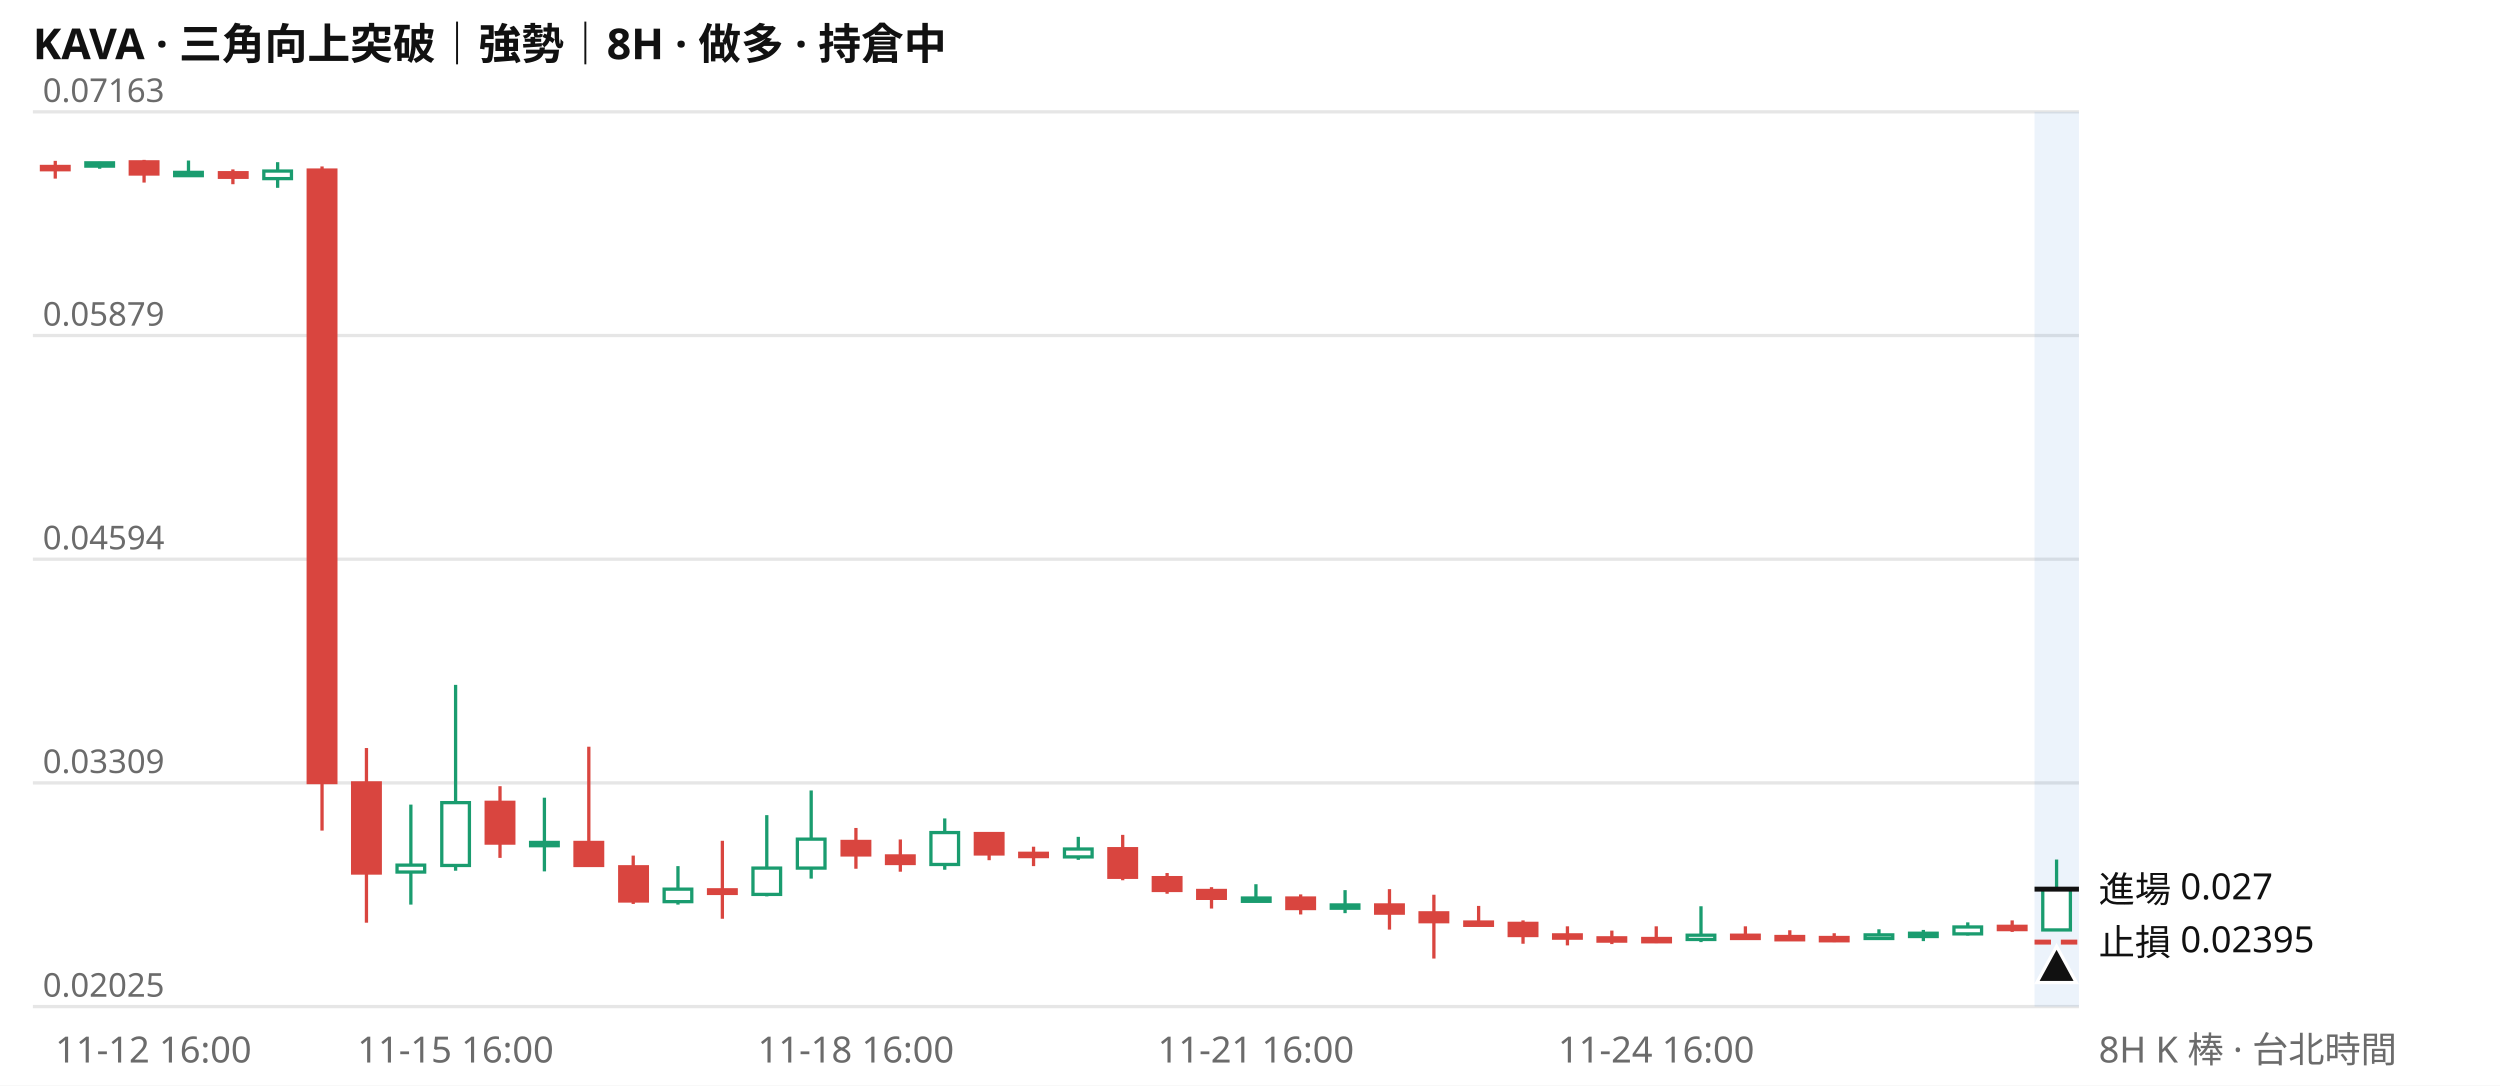
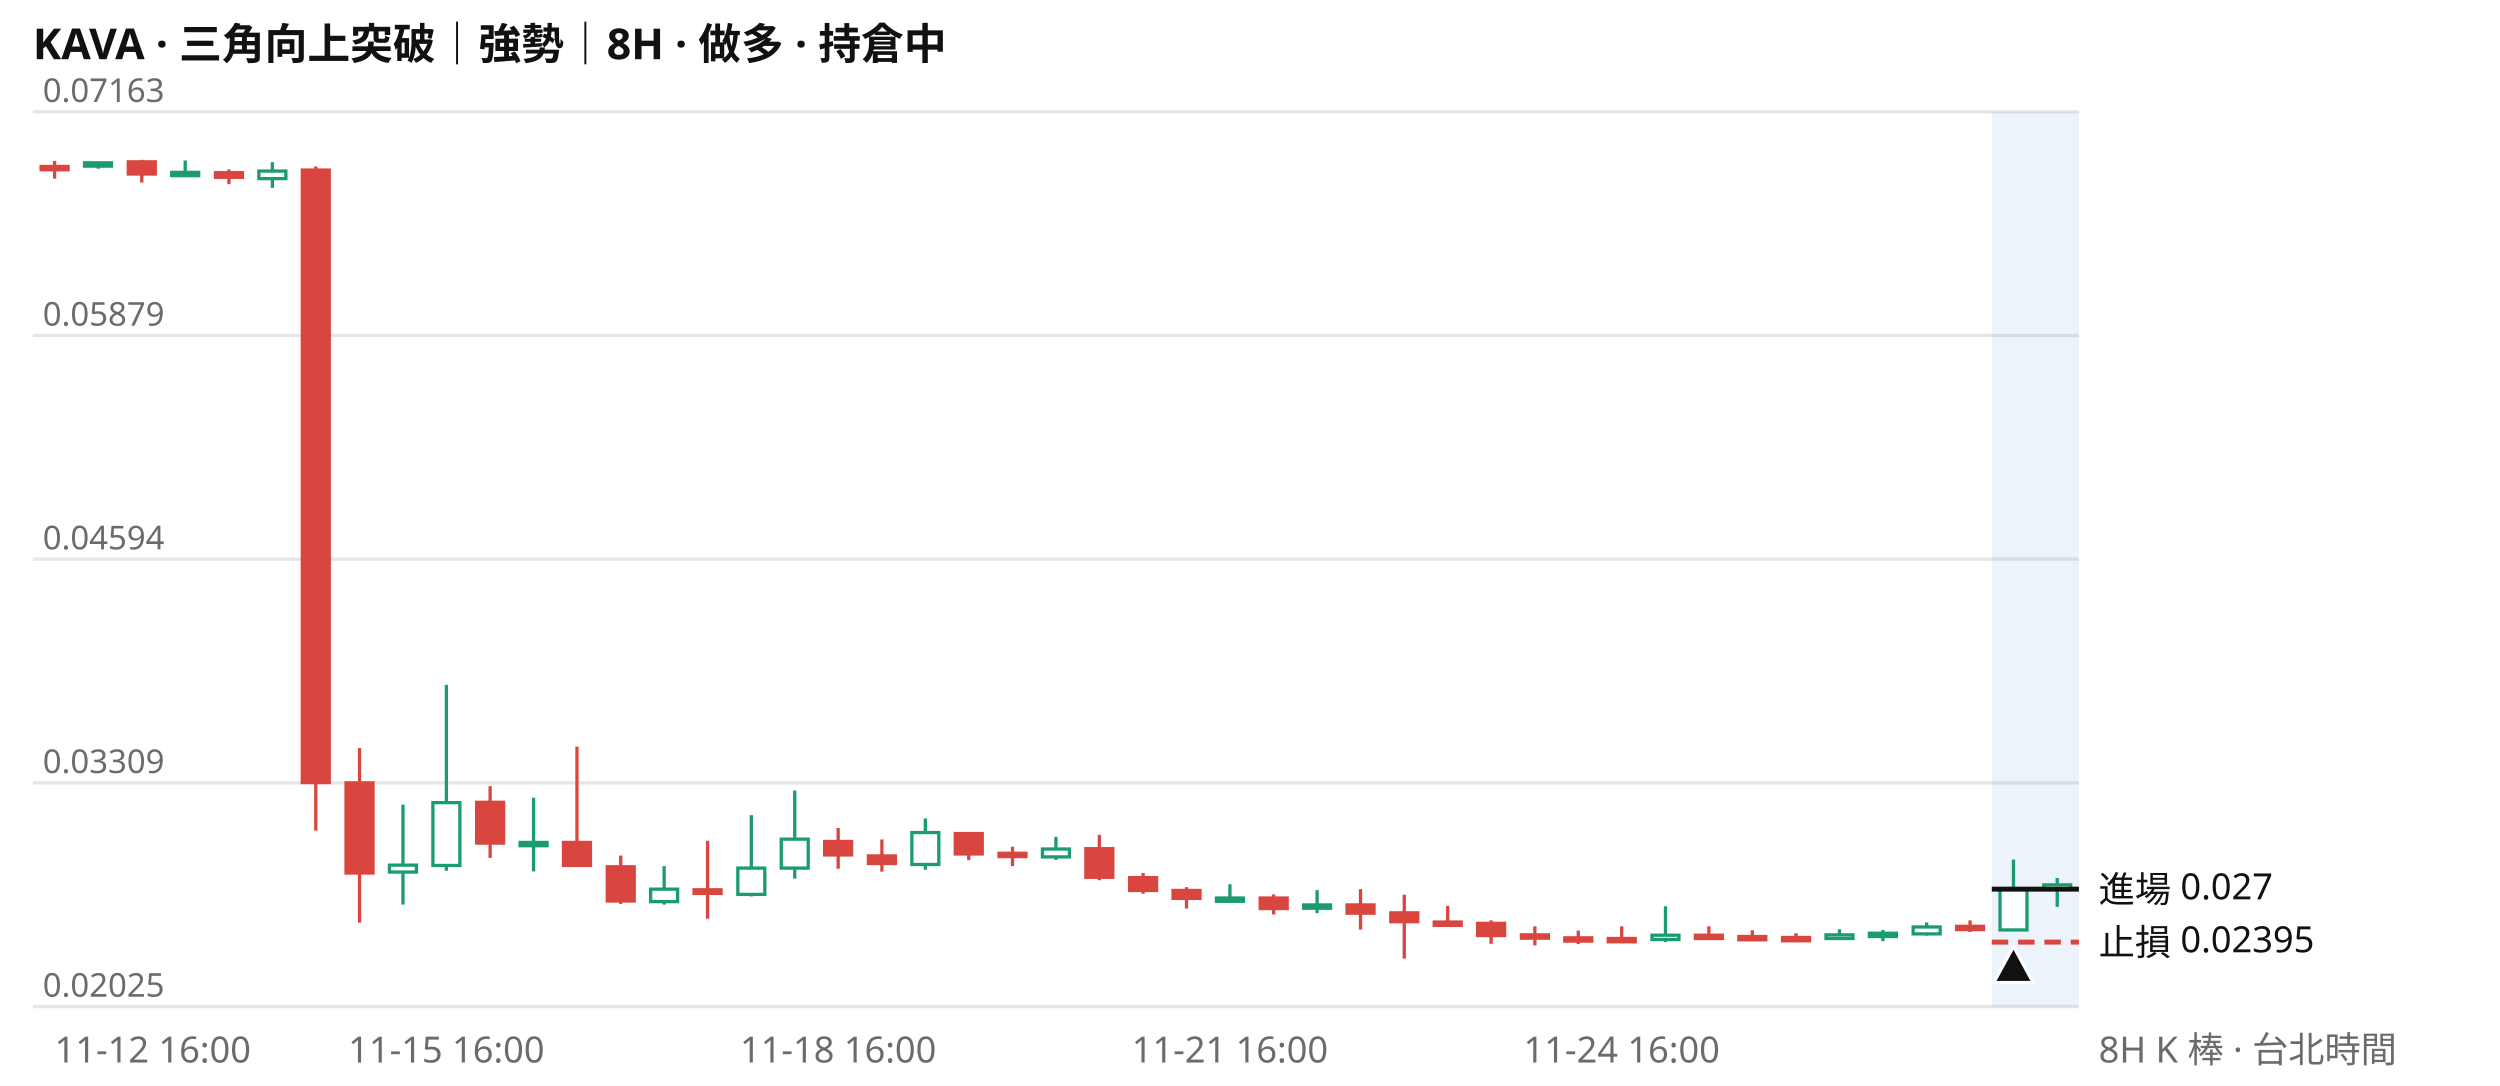
<svg xmlns="http://www.w3.org/2000/svg" viewBox="0 0 760 330" width="760" height="330" font-family="system-ui,Segoe UI,Microsoft JhengHei,sans-serif" font-size="11">
  <rect width="760" height="330" fill="#ffffff" />
  <text x="10" y="18" font-size="13" font-weight="600" fill="#111111">KAVA · 三角向上突破｜強勢｜8H · 做多 · 持倉中</text>
  <line x1="10" x2="632" y1="306.0" y2="306.0" stroke="#e6e6e6" />
  <text x="13" y="303.0" fill="#6b6b6b" font-size="10">0.02025</text>
  <line x1="10" x2="632" y1="238.0" y2="238.0" stroke="#e6e6e6" />
  <text x="13" y="235.0" fill="#6b6b6b" font-size="10">0.03309</text>
  <line x1="10" x2="632" y1="170.0" y2="170.0" stroke="#e6e6e6" />
  <text x="13" y="167.0" fill="#6b6b6b" font-size="10">0.04594</text>
  <line x1="10" x2="632" y1="102.0" y2="102.0" stroke="#e6e6e6" />
  <text x="13" y="99.0" fill="#6b6b6b" font-size="10">0.05879</text>
  <line x1="10" x2="632" y1="34.0" y2="34.0" stroke="#e6e6e6" />
  <text x="13" y="31.0" fill="#6b6b6b" font-size="10">0.07163</text>
-   <rect x="618.5" y="34" width="13.5" height="272" fill="#2a78d6" opacity="0.09" />
-   <path d="M30.3 49.2V51.3M57.3 48.8V53.5M84.4 49.3V57.1M124.9 244.6V275.0M138.5 208.2V264.7M165.5 242.5V264.9M206.1 263.3V275.0M233.1 247.8V272.5M246.6 240.3V267.1M287.2 248.8V264.4M327.8 254.4V261.4M381.8 268.8V274.2M408.9 270.6V277.6M517.1 275.5V286.4M571.2 282.5V285.4M584.7 282.7V286.1M598.2 280.4V284.4M625.2 261.3V282.7" stroke="#1a9c6f" fill="none" />
-   <path d="M16.8 48.9V54.3M43.8 48.6V55.5M70.8 51.5V56.0M97.9 50.6V252.5M111.4 227.4V280.5M152.0 239.0V260.8M179.0 227.0V263.5M192.5 260.1V274.8M219.6 255.6V279.3M260.2 251.7V264.1M273.7 255.2V265.0M300.7 253.3V261.5M314.2 257.4V263.3M341.3 253.8V267.6M354.8 265.4V271.7M368.3 269.7V276.2M395.4 271.9V278.0M422.4 270.3V282.6M435.9 272.0V291.4M449.5 275.4V280.8M463.0 279.8V286.9M476.5 281.6V287.4M490.0 282.9V287.0M503.5 281.6V286.7M530.6 281.6V285.4M544.1 282.8V285.4M557.6 283.7V286.4M611.7 279.8V283.3" stroke="#d9453f" fill="none" />
-   <path d="M26.1 49.5h8.4v1.0h-8.4zM53.1 52.4h8.4v1.0h-8.4zM80.2 52.0h8.4v2.3h-8.4zM120.7 263.0h8.4v2.1h-8.4zM134.3 244.0h8.4v19.1h-8.4zM161.3 256.1h8.4v1.0h-8.4zM201.9 270.3h8.4v3.8h-8.4zM228.9 263.9h8.4v8.0h-8.4zM242.4 255.1h8.4v8.8h-8.4zM283.0 253.1h8.4v9.7h-8.4zM323.6 258.1h8.4v2.4h-8.4zM377.7 273.0h8.4v1.0h-8.4zM404.7 275.1h8.4v1.0h-8.4zM512.9 284.3h8.4v1.3h-8.4zM567.0 284.2h8.4v1.1h-8.4zM580.5 283.7h8.4v1.0h-8.4zM594.0 281.8h8.4v2.1h-8.4zM621.0 270.3h8.4v12.4h-8.4z" stroke="#1a9c6f" fill="#ffffff" />
-   <path d="M12.6 50.6h8.4v1.0h-8.4zM39.6 49.2h8.4v3.7h-8.4zM66.7 52.5h8.4v1.4h-8.4zM93.7 51.7h8.4v186.2h-8.4zM107.2 238.0h8.4v27.4h-8.4zM147.8 243.9h8.4v12.4h-8.4zM174.8 256.1h8.4v7.0h-8.4zM188.4 263.5h8.4v10.4h-8.4zM215.4 270.5h8.4v1.1h-8.4zM256.0 255.8h8.4v4.1h-8.4zM269.5 260.2h8.4v2.3h-8.4zM296.5 253.4h8.4v6.2h-8.4zM310.0 259.4h8.4v1.0h-8.4zM337.1 258.0h8.4v8.7h-8.4zM350.6 266.8h8.4v3.9h-8.4zM364.1 270.7h8.4v2.4h-8.4zM391.2 273.0h8.4v3.2h-8.4zM418.2 275.1h8.4v2.5h-8.4zM431.7 277.5h8.4v2.7h-8.4zM445.3 280.3h8.4v1.0h-8.4zM458.8 280.7h8.4v3.7h-8.4zM472.3 284.2h8.4v1.0h-8.4zM485.8 285.1h8.4v1.0h-8.4zM499.4 285.3h8.4v1.0h-8.4zM526.4 284.3h8.4v1.0h-8.4zM539.9 284.7h8.4v1.0h-8.4zM553.4 285.0h8.4v1.0h-8.4zM607.5 281.6h8.4v1.0h-8.4z" stroke="#d9453f" fill="#d9453f" />
-   <line x1="618.5" x2="632" y1="270.3" y2="270.3" stroke="#111111" stroke-width="1.5" />
+   <rect x="605.5" y="34" width="26.5" height="272" fill="#2a78d6" opacity="0.09" />
+   <path d="M29.9 49.2V51.3M56.3 48.8V53.5M82.8 49.3V57.1M122.5 244.6V275.0M135.7 208.2V264.7M162.2 242.5V264.9M201.9 263.3V275.0M228.4 247.8V272.5M241.6 240.3V267.1M281.3 248.8V264.4M321.0 254.4V261.4M373.9 268.8V274.2M400.4 270.6V277.6M506.3 275.5V286.4M559.2 282.5V285.4M572.4 282.7V286.1M585.7 280.4V284.4M612.1 261.3V282.7M625.4 266.9V275.7" stroke="#1a9c6f" fill="none" />
+   <path d="M16.6 48.9V54.3M43.1 48.6V55.5M69.6 51.5V56.0M96.0 50.6V252.5M109.3 227.4V280.5M149.0 239.0V260.8M175.4 227.0V263.5M188.7 260.1V274.8M215.1 255.6V279.3M254.8 251.7V264.1M268.1 255.2V265.0M294.5 253.3V261.5M307.8 257.4V263.3M334.2 253.8V267.6M347.5 265.4V271.7M360.7 269.7V276.2M387.2 271.9V278.0M413.6 270.3V282.6M426.9 272.0V291.4M440.1 275.4V280.8M453.3 279.8V286.9M466.6 281.6V287.4M479.8 282.9V287.0M493.0 281.6V286.7M519.5 281.6V285.4M532.7 282.8V285.4M546.0 283.7V286.4M598.9 279.8V283.3" stroke="#d9453f" fill="none" />
+   <path d="M25.7 49.5h8.2v1.0h-8.2zM52.2 52.4h8.2v1.0h-8.2zM78.7 52.0h8.2v2.3h-8.2zM118.4 263.0h8.2v2.1h-8.2zM131.6 244.0h8.2v19.1h-8.2zM158.1 256.1h8.2v1.0h-8.2zM197.8 270.3h8.2v3.8h-8.2zM224.3 263.9h8.2v8.0h-8.2zM237.5 255.1h8.2v8.8h-8.2zM277.2 253.1h8.2v9.7h-8.2zM316.9 258.1h8.2v2.4h-8.2zM369.8 273.0h8.2v1.0h-8.2zM396.3 275.1h8.2v1.0h-8.2zM502.2 284.3h8.2v1.3h-8.2zM555.1 284.2h8.2v1.1h-8.2zM568.3 283.7h8.2v1.0h-8.2zM581.6 281.8h8.2v2.1h-8.2zM608.0 270.3h8.2v12.4h-8.2zM621.3 269.0h8.2v1.3h-8.2z" stroke="#1a9c6f" fill="#ffffff" />
+   <path d="M12.5 50.6h8.2v1.0h-8.2zM39.0 49.2h8.2v3.7h-8.2zM65.5 52.5h8.2v1.4h-8.2zM91.9 51.7h8.2v186.2h-8.2zM105.2 238.0h8.2v27.4h-8.2zM144.9 243.9h8.2v12.4h-8.2zM171.3 256.1h8.2v7.0h-8.2zM184.6 263.5h8.2v10.4h-8.2zM211.0 270.5h8.2v1.1h-8.2zM250.7 255.8h8.2v4.1h-8.2zM264.0 260.2h8.2v2.3h-8.2zM290.4 253.4h8.2v6.2h-8.2zM303.7 259.4h8.2v1.0h-8.2zM330.1 258.0h8.2v8.7h-8.2zM343.4 266.8h8.2v3.9h-8.2zM356.6 270.7h8.2v2.4h-8.2zM383.1 273.0h8.2v3.2h-8.2zM409.5 275.1h8.2v2.5h-8.2zM422.8 277.5h8.2v2.7h-8.2zM436.0 280.3h8.2v1.0h-8.2zM449.2 280.7h8.2v3.7h-8.2zM462.5 284.2h8.2v1.0h-8.2zM475.7 285.1h8.2v1.0h-8.2zM488.9 285.3h8.2v1.0h-8.2zM515.4 284.3h8.2v1.0h-8.2zM528.6 284.7h8.2v1.0h-8.2zM541.9 285.0h8.2v1.0h-8.2zM594.8 281.6h8.2v1.0h-8.2z" stroke="#d9453f" fill="#d9453f" />
+   <line x1="605.5" x2="632" y1="270.3" y2="270.3" stroke="#111111" stroke-width="1.5" />
  <text x="638" y="274.3" fill="#111111">進場 0.027</text>
-   <line x1="618.5" x2="632" y1="286.4" y2="286.4" stroke="#d9453f" stroke-width="1.5" stroke-dasharray="5 3" />
+   <line x1="605.5" x2="632" y1="286.4" y2="286.4" stroke="#d9453f" stroke-width="1.5" stroke-dasharray="5 3" />
  <text x="638" y="290.4" fill="#111111">止損 0.02395</text>
-   <path d="M625.2 287.7l6 11h-12z" fill="#111111" stroke="#ffffff" />
-   <text x="16.8" y="323" fill="#6b6b6b" text-anchor="start">11-12 16:00</text>
-   <text x="138.5" y="323" fill="#6b6b6b" text-anchor="middle">11-15 16:00</text>
-   <text x="260.2" y="323" fill="#6b6b6b" text-anchor="middle">11-18 16:00</text>
-   <text x="381.8" y="323" fill="#6b6b6b" text-anchor="middle">11-21 16:00</text>
-   <text x="503.5" y="323" fill="#6b6b6b" text-anchor="middle">11-24 16:00</text>
+   <path d="M612.1 287.7l6 11h-12z" fill="#111111" stroke="#ffffff" />
+   <text x="16.6" y="323" fill="#6b6b6b" text-anchor="start">11-12 16:00</text>
+   <text x="135.7" y="323" fill="#6b6b6b" text-anchor="middle">11-15 16:00</text>
+   <text x="254.8" y="323" fill="#6b6b6b" text-anchor="middle">11-18 16:00</text>
+   <text x="373.9" y="323" fill="#6b6b6b" text-anchor="middle">11-21 16:00</text>
+   <text x="493.0" y="323" fill="#6b6b6b" text-anchor="middle">11-24 16:00</text>
  <text x="638" y="323" fill="#6b6b6b">8H K 棒 · 台北時間</text>
</svg>
